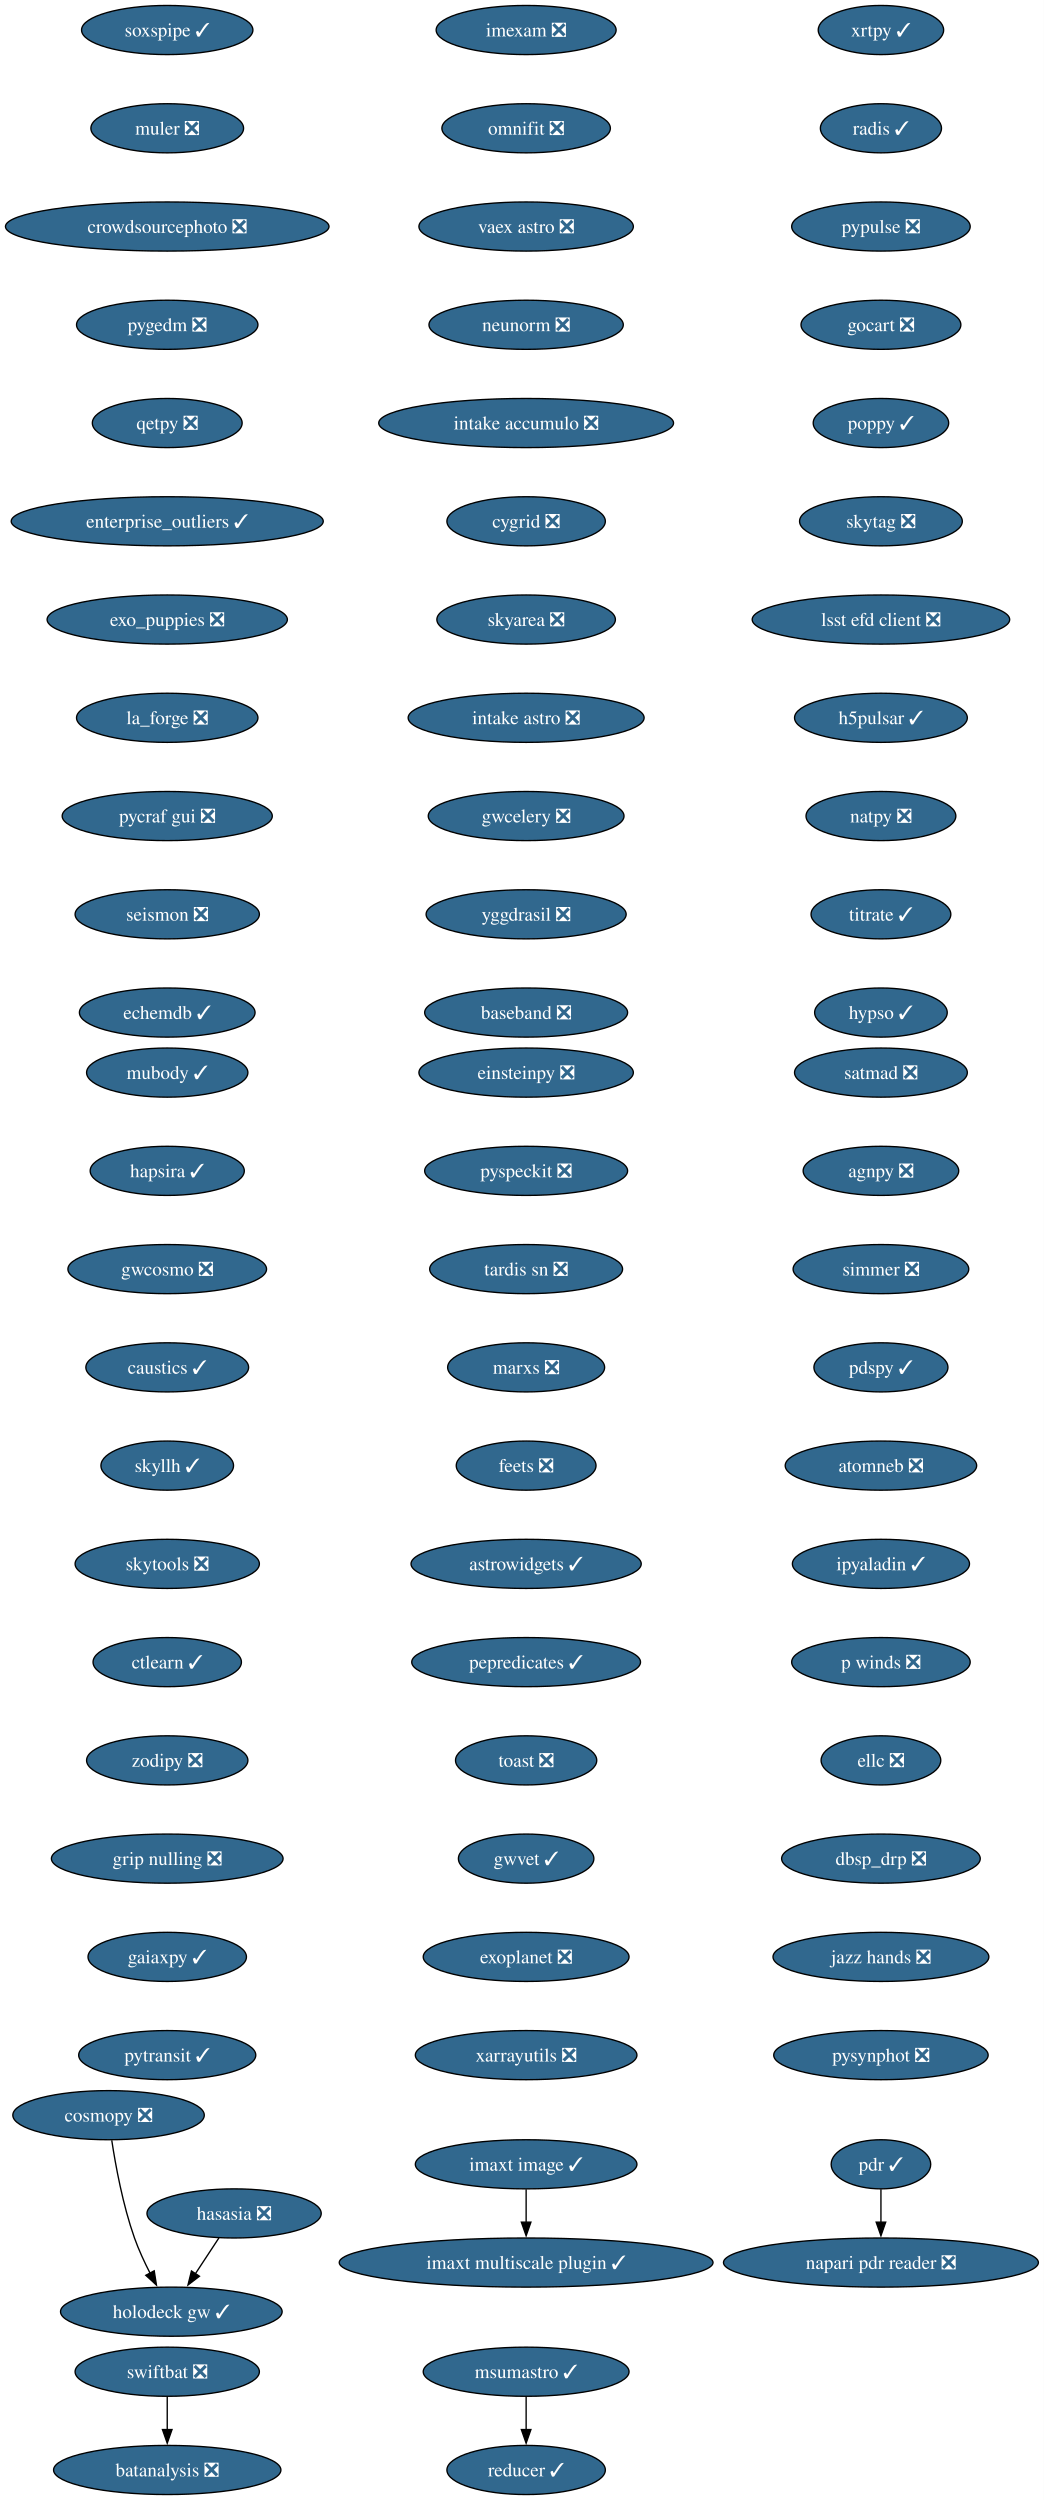
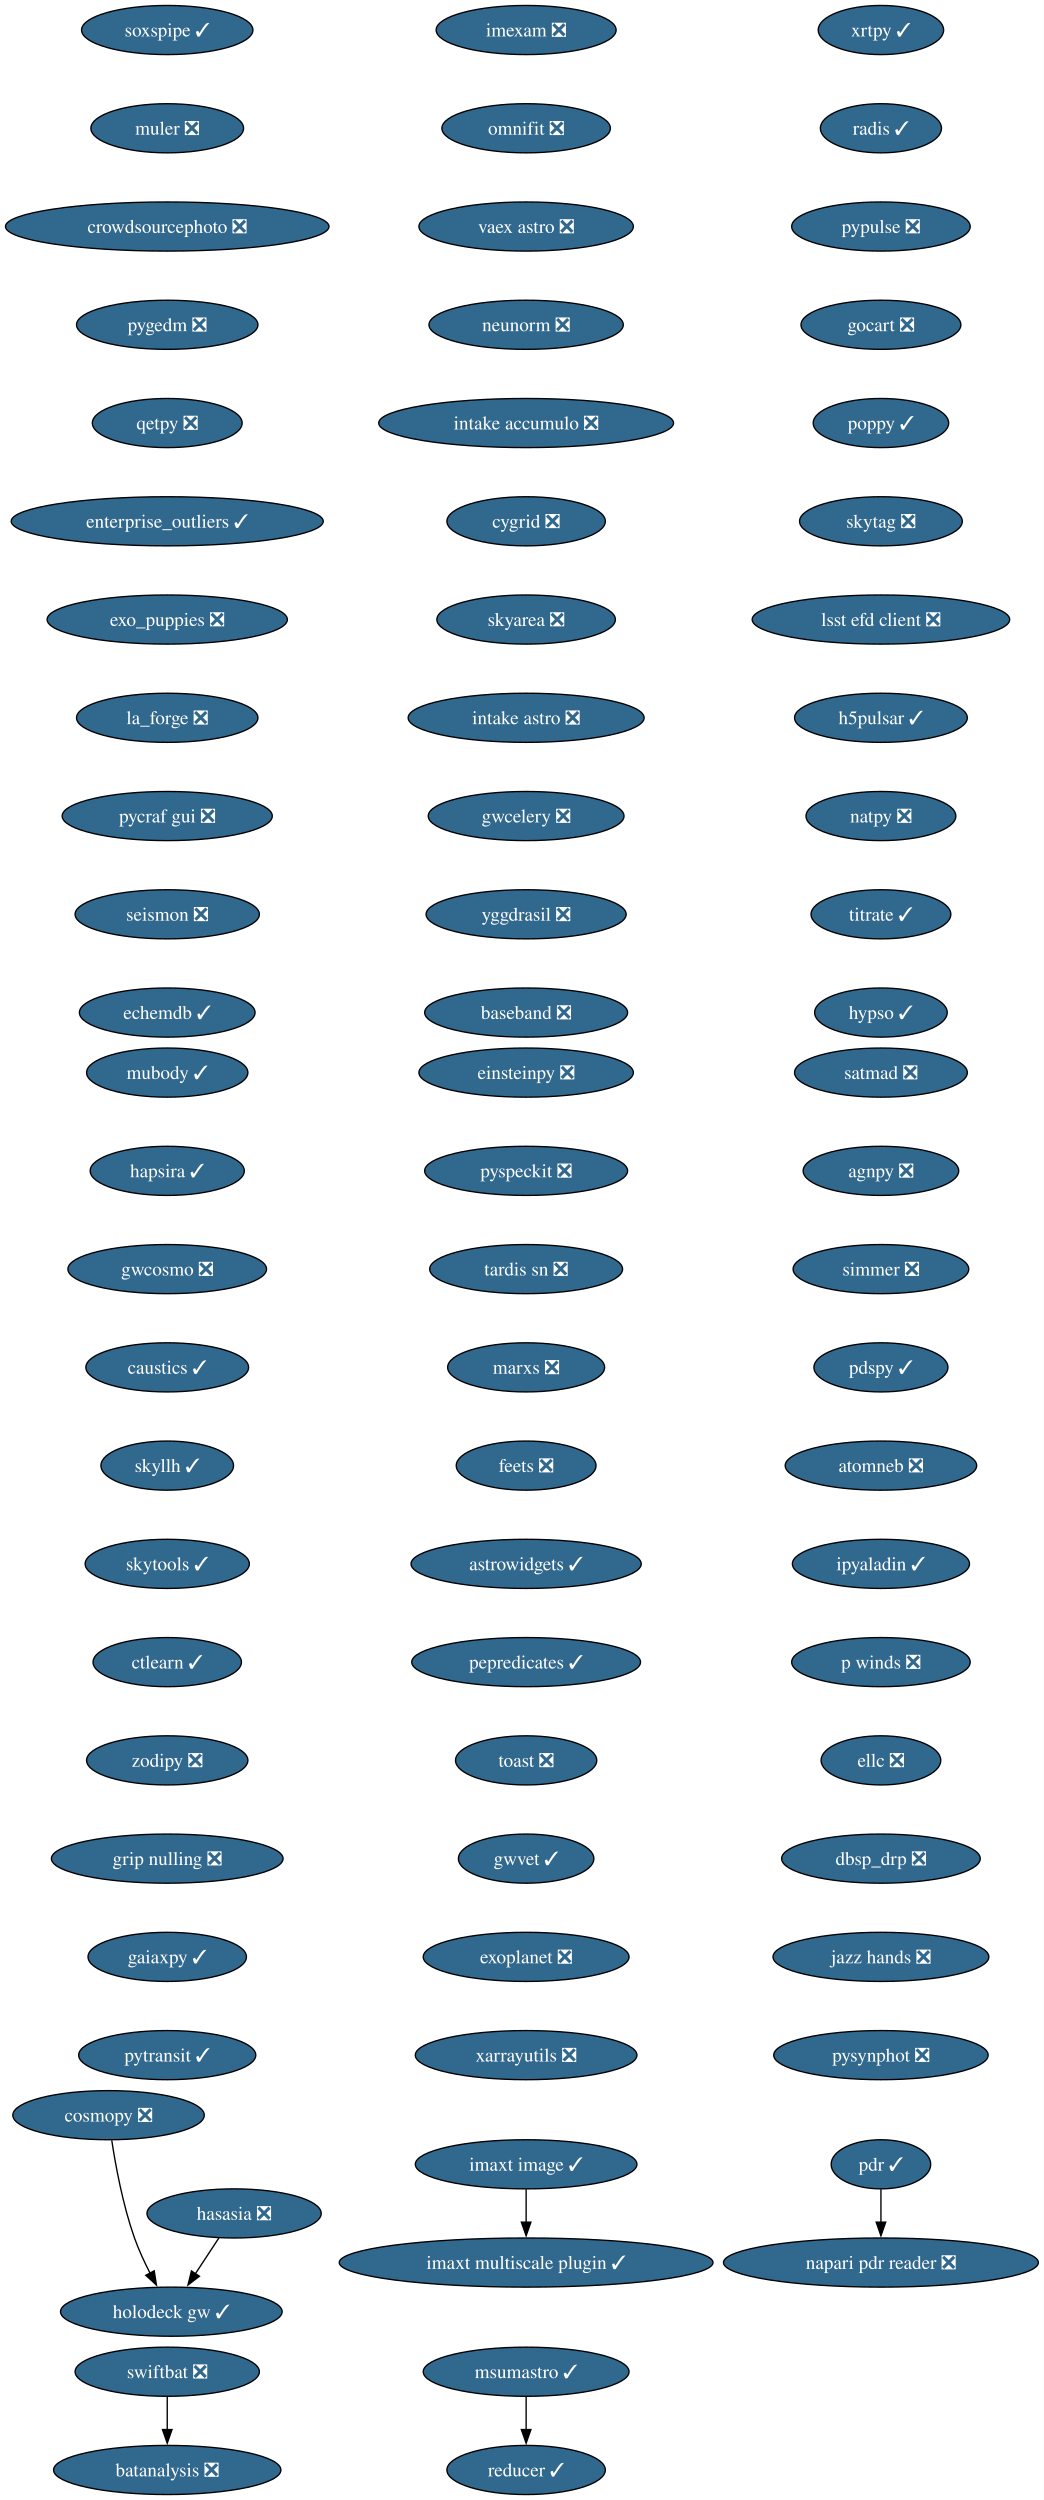
<svg xmlns="http://www.w3.org/2000/svg" xmlns:xlink="http://www.w3.org/1999/xlink" width="765pt" height="1832pt" viewBox="0.00 0.00 765.00 1832.00">
  <g id="graph0" class="graph" transform="scale(1 1) rotate(0) translate(4 1828)">
    <polygon fill="white" stroke="none" points="-4,4 -4,-1828 760.95,-1828 760.95,4 -4,4" />
    <g id="node1" class="node">
      <g id="a_node1">
        <a xlink:href="https://github.com/conda-forge/imexam-feedstock/pull/17" xlink:title="imexam ❎">
          <ellipse fill="#31688e" stroke="black" cx="381.55" cy="-1806" rx="65.94" ry="18" />
          <text xml:space="preserve" text-anchor="middle" x="381.55" y="-1801.33" font-family="Times,serif" font-size="14.00" fill="white">imexam ❎</text>
        </a>
      </g>
    </g>
    <g id="node2" class="node">
      <g id="a_node2">
        <a xlink:href="https://github.com/conda-forge/omnifit-feedstock/pull/15" xlink:title="omnifit ❎">
          <ellipse fill="#31688e" stroke="black" cx="381.55" cy="-1734" rx="61.73" ry="18" />
          <text xml:space="preserve" text-anchor="middle" x="381.55" y="-1729.33" font-family="Times,serif" font-size="14.00" fill="white">omnifit ❎</text>
        </a>
      </g>
    </g>
    <g id="node5" class="node">
      <g id="a_node5">
        <a xlink:href="https://github.com/conda-forge/vaex-astro-feedstock/pull/23" xlink:title="vaex astro ❎">
          <ellipse fill="#31688e" stroke="black" cx="381.55" cy="-1662" rx="78.57" ry="18" />
          <text xml:space="preserve" text-anchor="middle" x="381.55" y="-1657.33" font-family="Times,serif" font-size="14.00" fill="white">vaex astro ❎</text>
        </a>
      </g>
    </g>
    <g id="node3" class="node">
      <g id="a_node3">
        <a xlink:href="https://github.com/conda-forge/msumastro-feedstock/pull/25" xlink:title="msumastro ✓">
          <ellipse fill="#31688e" stroke="black" cx="381.55" cy="-90" rx="75.41" ry="18" />
          <text xml:space="preserve" text-anchor="middle" x="381.55" y="-85.33" font-family="Times,serif" font-size="14.00" fill="white">msumastro ✓</text>
        </a>
      </g>
    </g>
    <g id="node4" class="node">
      <g id="a_node4">
        <a xlink:href="https://github.com/conda-forge/reducer-feedstock/pull/13" xlink:title="reducer ✓">
          <ellipse fill="#31688e" stroke="black" cx="381.55" cy="-18" rx="58.05" ry="18" />
          <text xml:space="preserve" text-anchor="middle" x="381.55" y="-13.32" font-family="Times,serif" font-size="14.00" fill="white">reducer ✓</text>
        </a>
      </g>
    </g>
    <g id="edge2" class="edge">
      <path fill="none" stroke="black" d="M381.55,-71.7C381.55,-64.41 381.55,-55.73 381.55,-47.54" />
      <polygon fill="black" stroke="black" points="385.05,-47.62 381.55,-37.62 378.05,-47.62 385.05,-47.62" />
    </g>
    <g id="node6" class="node">
      <g id="a_node6">
        <a xlink:href="https://github.com/conda-forge/neunorm-feedstock/pull/6" xlink:title="neunorm ❎">
          <ellipse fill="#31688e" stroke="black" cx="381.55" cy="-1590" rx="71.2" ry="18" />
          <text xml:space="preserve" text-anchor="middle" x="381.55" y="-1585.33" font-family="Times,serif" font-size="14.00" fill="white">neunorm ❎</text>
        </a>
      </g>
    </g>
    <g id="node7" class="node">
      <g id="a_node7">
        <a xlink:href="https://github.com/conda-forge/intake-accumulo-feedstock/pull/2" xlink:title="intake accumulo ❎">
          <ellipse fill="#31688e" stroke="black" cx="381.55" cy="-1518" rx="108.03" ry="18" />
          <text xml:space="preserve" text-anchor="middle" x="381.55" y="-1513.33" font-family="Times,serif" font-size="14.00" fill="white">intake accumulo ❎</text>
        </a>
      </g>
    </g>
    <g id="node8" class="node">
      <g id="a_node8">
        <a xlink:href="https://github.com/conda-forge/cygrid-feedstock/pull/25" xlink:title="cygrid ❎">
          <ellipse fill="#31688e" stroke="black" cx="381.55" cy="-1446" rx="58.05" ry="18" />
          <text xml:space="preserve" text-anchor="middle" x="381.55" y="-1441.33" font-family="Times,serif" font-size="14.00" fill="white">cygrid ❎</text>
        </a>
      </g>
    </g>
    <g id="node9" class="node">
      <g id="a_node9">
        <a xlink:href="https://github.com/conda-forge/skyarea-feedstock/pull/1" xlink:title="skyarea ❎">
          <ellipse fill="#31688e" stroke="black" cx="381.55" cy="-1374" rx="65.41" ry="18" />
          <text xml:space="preserve" text-anchor="middle" x="381.55" y="-1369.33" font-family="Times,serif" font-size="14.00" fill="white">skyarea ❎</text>
        </a>
      </g>
    </g>
    <g id="node10" class="node">
      <g id="a_node10">
        <a xlink:href="https://github.com/conda-forge/intake-astro-feedstock/pull/1" xlink:title="intake astro ❎">
          <ellipse fill="#31688e" stroke="black" cx="381.55" cy="-1302" rx="86.46" ry="18" />
          <text xml:space="preserve" text-anchor="middle" x="381.55" y="-1297.33" font-family="Times,serif" font-size="14.00" fill="white">intake astro ❎</text>
        </a>
      </g>
    </g>
    <g id="node11" class="node">
      <g id="a_node11">
        <a xlink:href="https://github.com/conda-forge/gwcelery-feedstock/pull/27" xlink:title="gwcelery ❎">
          <ellipse fill="#31688e" stroke="black" cx="381.55" cy="-1230" rx="71.73" ry="18" />
          <text xml:space="preserve" text-anchor="middle" x="381.55" y="-1225.33" font-family="Times,serif" font-size="14.00" fill="white">gwcelery ❎</text>
        </a>
      </g>
    </g>
    <g id="node12" class="node">
      <g id="a_node12">
        <a xlink:href="https://github.com/conda-forge/yggdrasil-feedstock/pull/48" xlink:title="yggdrasil ❎">
          <ellipse fill="#31688e" stroke="black" cx="381.55" cy="-1158" rx="73.3" ry="18" />
          <text xml:space="preserve" text-anchor="middle" x="381.55" y="-1153.33" font-family="Times,serif" font-size="14.00" fill="white">yggdrasil ❎</text>
        </a>
      </g>
    </g>
    <g id="node13" class="node">
      <g id="a_node13">
        <a xlink:href="https://github.com/conda-forge/baseband-feedstock/pull/5" xlink:title="baseband ❎">
          <ellipse fill="#31688e" stroke="black" cx="381.55" cy="-1086" rx="74.36" ry="18" />
          <text xml:space="preserve" text-anchor="middle" x="381.55" y="-1081.33" font-family="Times,serif" font-size="14.00" fill="white">baseband ❎</text>
        </a>
      </g>
    </g>
    <g id="node14" class="node">
      <g id="a_node14">
        <a xlink:href="https://github.com/conda-forge/einsteinpy-feedstock/pull/10" xlink:title="einsteinpy ❎">
          <ellipse fill="#31688e" stroke="black" cx="381.55" cy="-1042" rx="78.57" ry="18" />
          <text xml:space="preserve" text-anchor="middle" x="381.55" y="-1037.33" font-family="Times,serif" font-size="14.00" fill="white">einsteinpy ❎</text>
        </a>
      </g>
    </g>
    <g id="node15" class="node">
      <g id="a_node15">
        <a xlink:href="https://github.com/conda-forge/pyspeckit-feedstock/pull/7" xlink:title="pyspeckit ❎">
          <ellipse fill="#31688e" stroke="black" cx="381.55" cy="-970" rx="74.36" ry="18" />
          <text xml:space="preserve" text-anchor="middle" x="381.55" y="-965.33" font-family="Times,serif" font-size="14.00" fill="white">pyspeckit ❎</text>
        </a>
      </g>
    </g>
    <g id="node16" class="node">
      <g id="a_node16">
        <a xlink:href="https://github.com/conda-forge/tardis-sn-feedstock/pull/100" xlink:title="tardis sn ❎">
          <ellipse fill="#31688e" stroke="black" cx="381.55" cy="-898" rx="70.68" ry="18" />
          <text xml:space="preserve" text-anchor="middle" x="381.55" y="-893.33" font-family="Times,serif" font-size="14.00" fill="white">tardis sn ❎</text>
        </a>
      </g>
    </g>
    <g id="node17" class="node">
      <g id="a_node17">
        <a xlink:href="https://github.com/conda-forge/marxs-feedstock/pull/3" xlink:title="marxs ❎">
          <ellipse fill="#31688e" stroke="black" cx="381.55" cy="-826" rx="57.52" ry="18" />
          <text xml:space="preserve" text-anchor="middle" x="381.55" y="-821.33" font-family="Times,serif" font-size="14.00" fill="white">marxs ❎</text>
        </a>
      </g>
    </g>
    <g id="node18" class="node">
      <g id="a_node18">
        <a xlink:href="https://github.com/conda-forge/feets-feedstock/pull/1" xlink:title="feets ❎">
          <ellipse fill="#31688e" stroke="black" cx="381.55" cy="-754" rx="51.21" ry="18" />
          <text xml:space="preserve" text-anchor="middle" x="381.55" y="-749.33" font-family="Times,serif" font-size="14.00" fill="white">feets ❎</text>
        </a>
      </g>
    </g>
    <g id="node19" class="node">
      <g id="a_node19">
        <a xlink:href="https://github.com/conda-forge/astrowidgets-feedstock/pull/8" xlink:title="astrowidgets ✓">
          <ellipse fill="#31688e" stroke="black" cx="381.55" cy="-682" rx="84.35" ry="18" />
          <text xml:space="preserve" text-anchor="middle" x="381.55" y="-677.33" font-family="Times,serif" font-size="14.00" fill="white">astrowidgets ✓</text>
        </a>
      </g>
    </g>
    <g id="node20" class="node">
      <g id="a_node20">
        <a xlink:href="https://github.com/conda-forge/pepredicates-feedstock/pull/3" xlink:title="pepredicates ✓">
          <ellipse fill="#31688e" stroke="black" cx="381.55" cy="-610" rx="83.83" ry="18" />
          <text xml:space="preserve" text-anchor="middle" x="381.55" y="-605.33" font-family="Times,serif" font-size="14.00" fill="white">pepredicates ✓</text>
        </a>
      </g>
    </g>
    <g id="node21" class="node">
      <g id="a_node21">
        <a xlink:href="https://github.com/conda-forge/toast-feedstock/pull/33" xlink:title="toast ❎">
          <ellipse fill="#31688e" stroke="black" cx="381.55" cy="-538" rx="51.74" ry="18" />
          <text xml:space="preserve" text-anchor="middle" x="381.55" y="-533.33" font-family="Times,serif" font-size="14.00" fill="white">toast ❎</text>
        </a>
      </g>
    </g>
    <g id="node22" class="node">
      <g id="a_node22">
        <a xlink:href="https://github.com/conda-forge/gwvet-feedstock/pull/10" xlink:title="gwvet ✓">
          <ellipse fill="#31688e" stroke="black" cx="381.55" cy="-466" rx="49.63" ry="18" />
          <text xml:space="preserve" text-anchor="middle" x="381.55" y="-461.32" font-family="Times,serif" font-size="14.00" fill="white">gwvet ✓</text>
        </a>
      </g>
    </g>
    <g id="node23" class="node">
      <g id="a_node23">
        <a xlink:href="https://github.com/conda-forge/exoplanet-feedstock/pull/27" xlink:title="exoplanet ❎">
          <ellipse fill="#31688e" stroke="black" cx="381.55" cy="-394" rx="75.41" ry="18" />
          <text xml:space="preserve" text-anchor="middle" x="381.55" y="-389.32" font-family="Times,serif" font-size="14.00" fill="white">exoplanet ❎</text>
        </a>
      </g>
    </g>
    <g id="node24" class="node">
      <g id="a_node24">
        <a xlink:href="https://github.com/conda-forge/xarrayutils-feedstock/pull/11" xlink:title="xarrayutils ❎">
          <ellipse fill="#31688e" stroke="black" cx="381.55" cy="-322" rx="81.2" ry="18" />
          <text xml:space="preserve" text-anchor="middle" x="381.55" y="-317.32" font-family="Times,serif" font-size="14.00" fill="white">xarrayutils ❎</text>
        </a>
      </g>
    </g>
    <g id="node25" class="node">
      <g id="a_node25">
        <a xlink:href="https://github.com/conda-forge/satmad-feedstock/pull/23" xlink:title="satmad ❎">
          <ellipse fill="#31688e" stroke="black" cx="641.55" cy="-1042" rx="63.31" ry="18" />
          <text xml:space="preserve" text-anchor="middle" x="641.55" y="-1037.33" font-family="Times,serif" font-size="14.00" fill="white">satmad ❎</text>
        </a>
      </g>
    </g>
    <g id="node26" class="node">
      <g id="a_node26">
        <a xlink:href="https://github.com/conda-forge/agnpy-feedstock/pull/17" xlink:title="agnpy ❎">
          <ellipse fill="#31688e" stroke="black" cx="641.55" cy="-970" rx="57" ry="18" />
          <text xml:space="preserve" text-anchor="middle" x="641.55" y="-965.33" font-family="Times,serif" font-size="14.00" fill="white">agnpy ❎</text>
        </a>
      </g>
    </g>
    <g id="node27" class="node">
      <g id="a_node27">
        <a xlink:href="https://github.com/conda-forge/simmer-feedstock/pull/17" xlink:title="simmer ❎">
          <ellipse fill="#31688e" stroke="black" cx="641.55" cy="-898" rx="64.36" ry="18" />
          <text xml:space="preserve" text-anchor="middle" x="641.55" y="-893.33" font-family="Times,serif" font-size="14.00" fill="white">simmer ❎</text>
        </a>
      </g>
    </g>
    <g id="node28" class="node">
      <g id="a_node28">
        <a xlink:href="https://github.com/conda-forge/pdspy-feedstock/pull/17" xlink:title="pdspy ✓">
          <ellipse fill="#31688e" stroke="black" cx="641.55" cy="-826" rx="49.1" ry="18" />
          <text xml:space="preserve" text-anchor="middle" x="641.55" y="-821.33" font-family="Times,serif" font-size="14.00" fill="white">pdspy ✓</text>
        </a>
      </g>
    </g>
    <g id="node29" class="node">
      <g id="a_node29">
        <a xlink:href="https://github.com/conda-forge/atomneb-feedstock/pull/6" xlink:title="atomneb ❎">
          <ellipse fill="#31688e" stroke="black" cx="641.55" cy="-754" rx="70.15" ry="18" />
          <text xml:space="preserve" text-anchor="middle" x="641.55" y="-749.33" font-family="Times,serif" font-size="14.00" fill="white">atomneb ❎</text>
        </a>
      </g>
    </g>
    <g id="node30" class="node">
      <g id="a_node30">
        <a xlink:href="https://github.com/conda-forge/ipyaladin-feedstock/pull/20" xlink:title="ipyaladin ✓">
          <ellipse fill="#31688e" stroke="black" cx="641.55" cy="-682" rx="64.89" ry="18" />
          <text xml:space="preserve" text-anchor="middle" x="641.55" y="-677.33" font-family="Times,serif" font-size="14.00" fill="white">ipyaladin ✓</text>
        </a>
      </g>
    </g>
    <g id="node31" class="node">
      <g id="a_node31">
        <a xlink:href="https://github.com/conda-forge/p-winds-feedstock/pull/5" xlink:title="p winds ❎">
          <ellipse fill="#31688e" stroke="black" cx="641.55" cy="-610" rx="65.41" ry="18" />
          <text xml:space="preserve" text-anchor="middle" x="641.55" y="-605.33" font-family="Times,serif" font-size="14.00" fill="white">p winds ❎</text>
        </a>
      </g>
    </g>
    <g id="node32" class="node">
      <g id="a_node32">
        <a xlink:href="https://github.com/conda-forge/ellc-feedstock/pull/14" xlink:title="ellc ❎">
          <ellipse fill="#31688e" stroke="black" cx="641.55" cy="-538" rx="43.84" ry="18" />
          <text xml:space="preserve" text-anchor="middle" x="641.55" y="-533.33" font-family="Times,serif" font-size="14.00" fill="white">ellc ❎</text>
        </a>
      </g>
    </g>
    <g id="node33" class="node">
      <g id="a_node33">
        <a xlink:href="https://github.com/conda-forge/dbsp_drp-feedstock/pull/5" xlink:title="dbsp_drp ❎">
          <ellipse fill="#31688e" stroke="black" cx="641.55" cy="-466" rx="72.78" ry="18" />
          <text xml:space="preserve" text-anchor="middle" x="641.55" y="-461.32" font-family="Times,serif" font-size="14.00" fill="white">dbsp_drp ❎</text>
        </a>
      </g>
    </g>
    <g id="node34" class="node">
      <g id="a_node34">
        <a xlink:href="https://github.com/conda-forge/jazz-hands-feedstock/pull/1" xlink:title="jazz hands ❎">
          <ellipse fill="#31688e" stroke="black" cx="641.55" cy="-394" rx="79.09" ry="18" />
          <text xml:space="preserve" text-anchor="middle" x="641.55" y="-389.32" font-family="Times,serif" font-size="14.00" fill="white">jazz hands ❎</text>
        </a>
      </g>
    </g>
    <g id="node35" class="node">
      <g id="a_node35">
        <a xlink:href="https://github.com/conda-forge/pysynphot-feedstock/pull/15" xlink:title="pysynphot ❎">
          <ellipse fill="#31688e" stroke="black" cx="641.55" cy="-322" rx="78.57" ry="18" />
          <text xml:space="preserve" text-anchor="middle" x="641.55" y="-317.32" font-family="Times,serif" font-size="14.00" fill="white">pysynphot ❎</text>
        </a>
      </g>
    </g>
    <g id="node36" class="node">
      <g id="a_node36">
        <a xlink:href="https://github.com/conda-forge/hasasia-feedstock/pull/1" xlink:title="hasasia ❎">
          <ellipse fill="#31688e" stroke="black" cx="167.55" cy="-206" rx="63.84" ry="18" />
          <text xml:space="preserve" text-anchor="middle" x="167.55" y="-201.33" font-family="Times,serif" font-size="14.00" fill="white">hasasia ❎</text>
        </a>
      </g>
    </g>
    <g id="node37" class="node">
      <g id="a_node37">
        <a xlink:href="https://github.com/conda-forge/holodeck-gw-feedstock/pull/7" xlink:title="holodeck gw ✓">
          <ellipse fill="#31688e" stroke="black" cx="121.55" cy="-134" rx="81.2" ry="18" />
          <text xml:space="preserve" text-anchor="middle" x="121.55" y="-129.32" font-family="Times,serif" font-size="14.00" fill="white">holodeck gw ✓</text>
        </a>
      </g>
    </g>
    <g id="edge32" class="edge">
      <path fill="none" stroke="black" d="M156.42,-188.05C151.24,-180.18 144.96,-170.62 139.16,-161.79" />
      <polygon fill="black" stroke="black" points="142.15,-159.98 133.74,-153.54 136.3,-163.82 142.15,-159.98" />
    </g>
    <g id="node38" class="node">
      <g id="a_node38">
        <a xlink:href="https://github.com/conda-forge/soxspipe-feedstock/pull/54" xlink:title="soxspipe ✓">
          <ellipse fill="#31688e" stroke="black" cx="118.55" cy="-1806" rx="62.78" ry="18" />
          <text xml:space="preserve" text-anchor="middle" x="118.55" y="-1801.33" font-family="Times,serif" font-size="14.00" fill="white">soxspipe ✓</text>
        </a>
      </g>
    </g>
    <g id="node39" class="node">
      <g id="a_node39">
        <a xlink:href="https://github.com/conda-forge/muler-feedstock/pull/7" xlink:title="muler ❎">
          <ellipse fill="#31688e" stroke="black" cx="118.55" cy="-1734" rx="55.94" ry="18" />
          <text xml:space="preserve" text-anchor="middle" x="118.55" y="-1729.33" font-family="Times,serif" font-size="14.00" fill="white">muler ❎</text>
        </a>
      </g>
    </g>
    <g id="node40" class="node">
      <g id="a_node40">
        <a xlink:href="https://github.com/conda-forge/crowdsourcephoto-feedstock/pull/8" xlink:title="crowdsourcephoto ❎">
          <ellipse fill="#31688e" stroke="black" cx="118.55" cy="-1662" rx="118.55" ry="18" />
          <text xml:space="preserve" text-anchor="middle" x="118.55" y="-1657.33" font-family="Times,serif" font-size="14.00" fill="white">crowdsourcephoto ❎</text>
        </a>
      </g>
    </g>
    <g id="node41" class="node">
      <g id="a_node41">
        <a xlink:href="https://github.com/conda-forge/pygedm-feedstock/pull/13" xlink:title="pygedm ❎">
          <ellipse fill="#31688e" stroke="black" cx="118.55" cy="-1590" rx="66.47" ry="18" />
          <text xml:space="preserve" text-anchor="middle" x="118.55" y="-1585.33" font-family="Times,serif" font-size="14.00" fill="white">pygedm ❎</text>
        </a>
      </g>
    </g>
    <g id="node42" class="node">
      <g id="a_node42">
        <a xlink:href="https://github.com/conda-forge/qetpy-feedstock/pull/20" xlink:title="qetpy ❎">
          <ellipse fill="#31688e" stroke="black" cx="118.55" cy="-1518" rx="54.89" ry="18" />
          <text xml:space="preserve" text-anchor="middle" x="118.55" y="-1513.33" font-family="Times,serif" font-size="14.00" fill="white">qetpy ❎</text>
        </a>
      </g>
    </g>
    <g id="node43" class="node">
      <g id="a_node43">
        <a xlink:href="https://github.com/conda-forge/enterprise_outliers-feedstock/pull/4" xlink:title="enterprise_outliers ✓">
          <ellipse fill="#31688e" stroke="black" cx="118.55" cy="-1446" rx="114.34" ry="18" />
          <text xml:space="preserve" text-anchor="middle" x="118.55" y="-1441.33" font-family="Times,serif" font-size="14.00" fill="white">enterprise_outliers ✓</text>
        </a>
      </g>
    </g>
    <g id="node44" class="node">
      <g id="a_node44">
        <a xlink:href="https://github.com/conda-forge/exo_puppies-feedstock/pull/9" xlink:title="exo_puppies ❎">
          <ellipse fill="#31688e" stroke="black" cx="118.55" cy="-1374" rx="88.04" ry="18" />
          <text xml:space="preserve" text-anchor="middle" x="118.55" y="-1369.33" font-family="Times,serif" font-size="14.00" fill="white">exo_puppies ❎</text>
        </a>
      </g>
    </g>
    <g id="node45" class="node">
      <g id="a_node45">
        <a xlink:href="https://github.com/conda-forge/la_forge-feedstock/pull/3" xlink:title="la_forge ❎">
          <ellipse fill="#31688e" stroke="black" cx="118.55" cy="-1302" rx="66.47" ry="18" />
          <text xml:space="preserve" text-anchor="middle" x="118.55" y="-1297.33" font-family="Times,serif" font-size="14.00" fill="white">la_forge ❎</text>
        </a>
      </g>
    </g>
    <g id="node46" class="node">
      <g id="a_node46">
        <a xlink:href="https://github.com/conda-forge/pycraf-gui-feedstock/pull/2" xlink:title="pycraf gui ❎">
          <ellipse fill="#31688e" stroke="black" cx="118.55" cy="-1230" rx="76.99" ry="18" />
          <text xml:space="preserve" text-anchor="middle" x="118.55" y="-1225.33" font-family="Times,serif" font-size="14.00" fill="white">pycraf gui ❎</text>
        </a>
      </g>
    </g>
    <g id="node47" class="node">
      <g id="a_node47">
        <a xlink:href="https://github.com/conda-forge/seismon-feedstock/pull/8" xlink:title="seismon ❎">
          <ellipse fill="#31688e" stroke="black" cx="118.55" cy="-1158" rx="67.52" ry="18" />
          <text xml:space="preserve" text-anchor="middle" x="118.55" y="-1153.33" font-family="Times,serif" font-size="14.00" fill="white">seismon ❎</text>
        </a>
      </g>
    </g>
    <g id="node48" class="node">
      <g id="a_node48">
        <a xlink:href="https://github.com/conda-forge/echemdb-feedstock/pull/9" xlink:title="echemdb ✓">
          <ellipse fill="#31688e" stroke="black" cx="118.55" cy="-1086" rx="64.36" ry="18" />
          <text xml:space="preserve" text-anchor="middle" x="118.55" y="-1081.33" font-family="Times,serif" font-size="14.00" fill="white">echemdb ✓</text>
        </a>
      </g>
    </g>
    <g id="node49" class="node">
      <g id="a_node49">
        <a xlink:href="https://github.com/conda-forge/pdr-feedstock/pull/12" xlink:title="pdr ✓">
          <ellipse fill="#31688e" stroke="black" cx="641.55" cy="-242" rx="36.48" ry="18" />
          <text xml:space="preserve" text-anchor="middle" x="641.55" y="-237.32" font-family="Times,serif" font-size="14.00" fill="white">pdr ✓</text>
        </a>
      </g>
    </g>
    <g id="node50" class="node">
      <g id="a_node50">
        <a xlink:href="https://github.com/conda-forge/napari-pdr-reader-feedstock/pull/1" xlink:title="napari pdr reader ❎">
          <ellipse fill="#31688e" stroke="black" cx="641.55" cy="-170" rx="115.39" ry="18" />
          <text xml:space="preserve" text-anchor="middle" x="641.55" y="-165.32" font-family="Times,serif" font-size="14.00" fill="white">napari pdr reader ❎</text>
        </a>
      </g>
    </g>
    <g id="edge43" class="edge">
      <path fill="none" stroke="black" d="M641.55,-223.7C641.55,-216.41 641.55,-207.73 641.55,-199.54" />
      <polygon fill="black" stroke="black" points="645.05,-199.62 641.55,-189.62 638.05,-199.62 645.05,-199.62" />
    </g>
    <g id="node51" class="node">
      <g id="a_node51">
        <a xlink:href="https://github.com/conda-forge/imaxt-image-feedstock/pull/1" xlink:title="imaxt image ✓">
          <ellipse fill="#31688e" stroke="black" cx="381.55" cy="-242" rx="81.2" ry="18" />
          <text xml:space="preserve" text-anchor="middle" x="381.55" y="-237.32" font-family="Times,serif" font-size="14.00" fill="white">imaxt image ✓</text>
        </a>
      </g>
    </g>
    <g id="node52" class="node">
      <g id="a_node52">
        <a xlink:href="https://github.com/conda-forge/imaxt-multiscale-plugin-feedstock/pull/4" xlink:title="imaxt multiscale plugin ✓">
          <ellipse fill="#31688e" stroke="black" cx="381.55" cy="-170" rx="136.97" ry="18" />
          <text xml:space="preserve" text-anchor="middle" x="381.55" y="-165.32" font-family="Times,serif" font-size="14.00" fill="white">imaxt multiscale plugin ✓</text>
        </a>
      </g>
    </g>
    <g id="edge44" class="edge">
      <path fill="none" stroke="black" d="M381.55,-223.7C381.55,-216.41 381.55,-207.73 381.55,-199.54" />
      <polygon fill="black" stroke="black" points="385.05,-199.62 381.55,-189.62 378.05,-199.62 385.05,-199.62" />
    </g>
    <g id="node53" class="node">
      <g id="a_node53">
        <a xlink:href="https://github.com/conda-forge/xrtpy-feedstock/pull/6" xlink:title="xrtpy ✓">
          <ellipse fill="#31688e" stroke="black" cx="641.55" cy="-1806" rx="45.95" ry="18" />
          <text xml:space="preserve" text-anchor="middle" x="641.55" y="-1801.33" font-family="Times,serif" font-size="14.00" fill="white">xrtpy ✓</text>
        </a>
      </g>
    </g>
    <g id="node54" class="node">
      <g id="a_node54">
        <a xlink:href="https://github.com/conda-forge/radis-feedstock/pull/7" xlink:title="radis ✓">
          <ellipse fill="#31688e" stroke="black" cx="641.55" cy="-1734" rx="44.37" ry="18" />
          <text xml:space="preserve" text-anchor="middle" x="641.55" y="-1729.33" font-family="Times,serif" font-size="14.00" fill="white">radis ✓</text>
        </a>
      </g>
    </g>
    <g id="node55" class="node">
      <g id="a_node55">
        <a xlink:href="https://github.com/conda-forge/pypulse-feedstock/pull/1" xlink:title="pypulse ❎">
          <ellipse fill="#31688e" stroke="black" cx="641.55" cy="-1662" rx="65.41" ry="18" />
          <text xml:space="preserve" text-anchor="middle" x="641.55" y="-1657.33" font-family="Times,serif" font-size="14.00" fill="white">pypulse ❎</text>
        </a>
      </g>
    </g>
    <g id="node56" class="node">
      <g id="a_node56">
        <a xlink:href="https://github.com/conda-forge/gocart-feedstock/pull/26" xlink:title="gocart ❎">
          <ellipse fill="#31688e" stroke="black" cx="641.55" cy="-1590" rx="58.57" ry="18" />
          <text xml:space="preserve" text-anchor="middle" x="641.55" y="-1585.33" font-family="Times,serif" font-size="14.00" fill="white">gocart ❎</text>
        </a>
      </g>
    </g>
    <g id="node57" class="node">
      <g id="a_node57">
        <a xlink:href="https://github.com/conda-forge/poppy-feedstock/pull/3" xlink:title="poppy ✓">
          <ellipse fill="#31688e" stroke="black" cx="641.55" cy="-1518" rx="49.63" ry="18" />
          <text xml:space="preserve" text-anchor="middle" x="641.55" y="-1513.33" font-family="Times,serif" font-size="14.00" fill="white">poppy ✓</text>
        </a>
      </g>
    </g>
    <g id="node58" class="node">
      <g id="a_node58">
        <a xlink:href="https://github.com/conda-forge/skytag-feedstock/pull/7" xlink:title="skytag ❎">
          <ellipse fill="#31688e" stroke="black" cx="641.55" cy="-1446" rx="59.63" ry="18" />
          <text xml:space="preserve" text-anchor="middle" x="641.55" y="-1441.33" font-family="Times,serif" font-size="14.00" fill="white">skytag ❎</text>
        </a>
      </g>
    </g>
    <g id="node59" class="node">
      <g id="a_node59">
        <a xlink:href="https://github.com/conda-forge/lsst-efd-client-feedstock/pull/5" xlink:title="lsst efd client ❎">
          <ellipse fill="#31688e" stroke="black" cx="641.55" cy="-1374" rx="94.35" ry="18" />
          <text xml:space="preserve" text-anchor="middle" x="641.55" y="-1369.33" font-family="Times,serif" font-size="14.00" fill="white">lsst efd client ❎</text>
        </a>
      </g>
    </g>
    <g id="node60" class="node">
      <g id="a_node60">
        <a xlink:href="https://github.com/conda-forge/h5pulsar-feedstock/pull/1" xlink:title="h5pulsar ✓">
          <ellipse fill="#31688e" stroke="black" cx="641.55" cy="-1302" rx="63.31" ry="18" />
          <text xml:space="preserve" text-anchor="middle" x="641.55" y="-1297.33" font-family="Times,serif" font-size="14.00" fill="white">h5pulsar ✓</text>
        </a>
      </g>
    </g>
    <g id="node61" class="node">
      <g id="a_node61">
        <a xlink:href="https://github.com/conda-forge/natpy-feedstock/pull/1" xlink:title="natpy ❎">
          <ellipse fill="#31688e" stroke="black" cx="641.55" cy="-1230" rx="54.89" ry="18" />
          <text xml:space="preserve" text-anchor="middle" x="641.55" y="-1225.33" font-family="Times,serif" font-size="14.00" fill="white">natpy ❎</text>
        </a>
      </g>
    </g>
    <g id="node63" class="node">
      <g id="a_node63">
        <a xlink:href="https://github.com/conda-forge/titrate-feedstock/pull/10" xlink:title="titrate ✓">
          <ellipse fill="#31688e" stroke="black" cx="641.55" cy="-1158" rx="51.21" ry="18" />
          <text xml:space="preserve" text-anchor="middle" x="641.55" y="-1153.33" font-family="Times,serif" font-size="14.00" fill="white">titrate ✓</text>
        </a>
      </g>
    </g>
    <g id="node62" class="node">
      <g id="a_node62">
        <a xlink:href="https://github.com/conda-forge/cosmopy-feedstock/pull/2" xlink:title="cosmopy ❎">
          <ellipse fill="#31688e" stroke="black" cx="75.55" cy="-278" rx="70.15" ry="18" />
          <text xml:space="preserve" text-anchor="middle" x="75.55" y="-273.32" font-family="Times,serif" font-size="14.00" fill="white">cosmopy ❎</text>
        </a>
      </g>
    </g>
    <g id="edge53" class="edge">
      <path fill="none" stroke="black" d="M77.9,-259.57C80.66,-241.36 86,-212.12 94.55,-188 97.62,-179.34 101.82,-170.29 105.99,-162.18" />
      <polygon fill="black" stroke="black" points="109.01,-163.96 110.65,-153.49 102.84,-160.65 109.01,-163.96" />
    </g>
    <g id="node64" class="node">
      <g id="a_node64">
        <a xlink:href="https://github.com/conda-forge/hypso-feedstock/pull/28" xlink:title="hypso ✓">
          <ellipse fill="#31688e" stroke="black" cx="641.55" cy="-1086" rx="48.58" ry="18" />
          <text xml:space="preserve" text-anchor="middle" x="641.55" y="-1081.33" font-family="Times,serif" font-size="14.00" fill="white">hypso ✓</text>
        </a>
      </g>
    </g>
    <g id="node65" class="node">
      <g id="a_node65">
        <a xlink:href="https://github.com/conda-forge/swiftbat-feedstock/pull/1" xlink:title="swiftbat ❎">
          <ellipse fill="#31688e" stroke="black" cx="118.55" cy="-90" rx="67.52" ry="18" />
          <text xml:space="preserve" text-anchor="middle" x="118.55" y="-85.33" font-family="Times,serif" font-size="14.00" fill="white">swiftbat ❎</text>
        </a>
      </g>
    </g>
    <g id="node66" class="node">
      <g id="a_node66">
        <a xlink:href="https://github.com/conda-forge/batanalysis-feedstock/pull/4" xlink:title="batanalysis ❎">
          <ellipse fill="#31688e" stroke="black" cx="118.55" cy="-18" rx="83.3" ry="18" />
          <text xml:space="preserve" text-anchor="middle" x="118.55" y="-13.32" font-family="Times,serif" font-size="14.00" fill="white">batanalysis ❎</text>
        </a>
      </g>
    </g>
    <g id="edge56" class="edge">
      <path fill="none" stroke="black" d="M118.55,-71.7C118.55,-64.41 118.55,-55.73 118.55,-47.54" />
      <polygon fill="black" stroke="black" points="122.05,-47.62 118.55,-37.62 115.05,-47.62 122.05,-47.62" />
    </g>
    <g id="node67" class="node">
      <g id="a_node67">
        <a xlink:href="https://github.com/conda-forge/mubody-feedstock/pull/1" xlink:title="mubody ✓">
          <ellipse fill="#31688e" stroke="black" cx="118.55" cy="-1042" rx="59.1" ry="18" />
          <text xml:space="preserve" text-anchor="middle" x="118.55" y="-1037.33" font-family="Times,serif" font-size="14.00" fill="white">mubody ✓</text>
        </a>
      </g>
    </g>
    <g id="node68" class="node">
      <g id="a_node68">
        <a xlink:href="https://github.com/conda-forge/hapsira-feedstock/pull/1" xlink:title="hapsira ✓">
          <ellipse fill="#31688e" stroke="black" cx="118.55" cy="-970" rx="56.47" ry="18" />
          <text xml:space="preserve" text-anchor="middle" x="118.55" y="-965.33" font-family="Times,serif" font-size="14.00" fill="white">hapsira ✓</text>
        </a>
      </g>
    </g>
    <g id="node69" class="node">
      <g id="a_node69">
        <a xlink:href="https://github.com/conda-forge/gwcosmo-feedstock/pull/3" xlink:title="gwcosmo ❎">
          <ellipse fill="#31688e" stroke="black" cx="118.55" cy="-898" rx="72.78" ry="18" />
          <text xml:space="preserve" text-anchor="middle" x="118.55" y="-893.33" font-family="Times,serif" font-size="14.00" fill="white">gwcosmo ❎</text>
        </a>
      </g>
    </g>
    <g id="node70" class="node">
      <g id="a_node70">
        <a xlink:href="https://github.com/conda-forge/caustics-feedstock/pull/7" xlink:title="caustics ✓">
          <ellipse fill="#31688e" stroke="black" cx="118.55" cy="-826" rx="59.63" ry="18" />
          <text xml:space="preserve" text-anchor="middle" x="118.55" y="-821.33" font-family="Times,serif" font-size="14.00" fill="white">caustics ✓</text>
        </a>
      </g>
    </g>
    <g id="node71" class="node">
      <g id="a_node71">
        <a xlink:href="https://github.com/conda-forge/skyllh-feedstock/pull/1" xlink:title="skyllh ✓">
          <ellipse fill="#31688e" stroke="black" cx="118.55" cy="-754" rx="48.58" ry="18" />
          <text xml:space="preserve" text-anchor="middle" x="118.55" y="-749.33" font-family="Times,serif" font-size="14.00" fill="white">skyllh ✓</text>
        </a>
      </g>
    </g>
    <g id="node72" class="node">
      <g id="a_node72">
-         <a xlink:href="https://github.com/conda-forge/skytools-feedstock/pull/5" xlink:title="skytools ❎">
-           <ellipse fill="#31688e" stroke="black" cx="118.55" cy="-682" rx="67.52" ry="18" />
-           <text xml:space="preserve" text-anchor="middle" x="118.55" y="-677.33" font-family="Times,serif" font-size="14.00" fill="white">skytools ❎</text>
+         <a xlink:href="https://github.com/conda-forge/skytools-feedstock/pull/5" xlink:title="skytools ✓">
+           <ellipse fill="#31688e" stroke="black" cx="118.55" cy="-682" rx="60.15" ry="18" />
+           <text xml:space="preserve" text-anchor="middle" x="118.55" y="-677.33" font-family="Times,serif" font-size="14.00" fill="white">skytools ✓</text>
        </a>
      </g>
    </g>
    <g id="node73" class="node">
      <g id="a_node73">
        <a xlink:href="https://github.com/conda-forge/ctlearn-feedstock/pull/1" xlink:title="ctlearn ✓">
          <ellipse fill="#31688e" stroke="black" cx="118.55" cy="-610" rx="54.36" ry="18" />
          <text xml:space="preserve" text-anchor="middle" x="118.55" y="-605.33" font-family="Times,serif" font-size="14.00" fill="white">ctlearn ✓</text>
        </a>
      </g>
    </g>
    <g id="node74" class="node">
      <g id="a_node74">
        <a xlink:href="https://github.com/conda-forge/zodipy-feedstock/pull/6" xlink:title="zodipy ❎">
          <ellipse fill="#31688e" stroke="black" cx="118.55" cy="-538" rx="59.1" ry="18" />
          <text xml:space="preserve" text-anchor="middle" x="118.55" y="-533.33" font-family="Times,serif" font-size="14.00" fill="white">zodipy ❎</text>
        </a>
      </g>
    </g>
    <g id="node75" class="node">
      <g id="a_node75">
        <a xlink:href="https://github.com/conda-forge/grip-nulling-feedstock/pull/2" xlink:title="grip nulling ❎">
          <ellipse fill="#31688e" stroke="black" cx="118.55" cy="-466" rx="84.88" ry="18" />
          <text xml:space="preserve" text-anchor="middle" x="118.55" y="-461.32" font-family="Times,serif" font-size="14.00" fill="white">grip nulling ❎</text>
        </a>
      </g>
    </g>
    <g id="node76" class="node">
      <g id="a_node76">
        <a xlink:href="https://github.com/conda-forge/gaiaxpy-feedstock/pull/1" xlink:title="gaiaxpy ✓">
          <ellipse fill="#31688e" stroke="black" cx="118.55" cy="-394" rx="58.05" ry="18" />
          <text xml:space="preserve" text-anchor="middle" x="118.55" y="-389.32" font-family="Times,serif" font-size="14.00" fill="white">gaiaxpy ✓</text>
        </a>
      </g>
    </g>
    <g id="node77" class="node">
      <g id="a_node77">
        <a xlink:href="https://github.com/conda-forge/pytransit-feedstock/pull/1" xlink:title="pytransit ✓">
          <ellipse fill="#31688e" stroke="black" cx="118.55" cy="-322" rx="64.89" ry="18" />
          <text xml:space="preserve" text-anchor="middle" x="118.55" y="-317.32" font-family="Times,serif" font-size="14.00" fill="white">pytransit ✓</text>
        </a>
      </g>
    </g>
  </g>
</svg>
